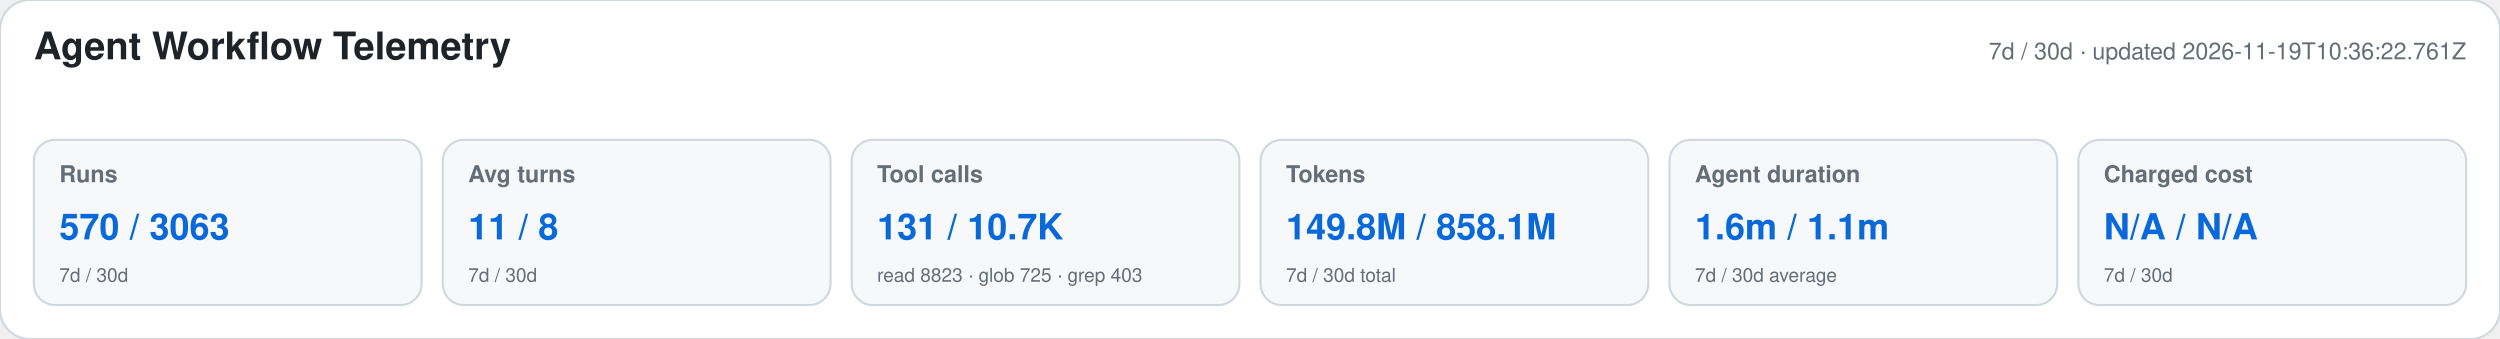
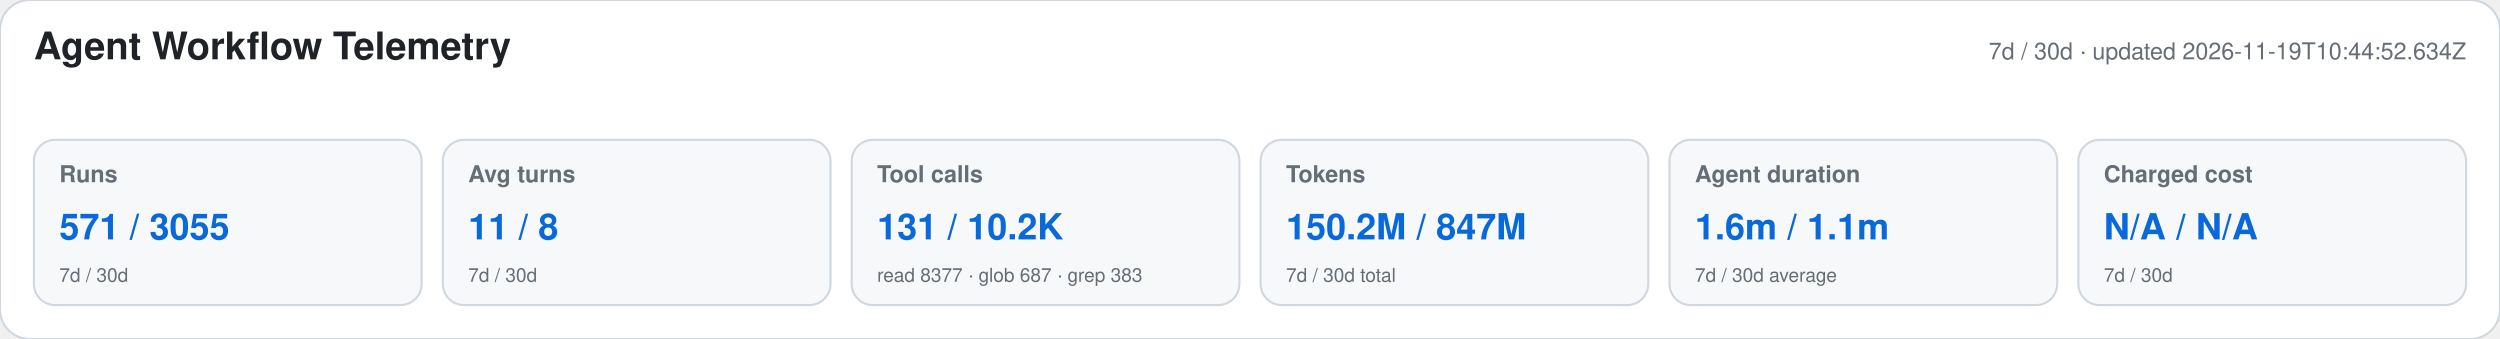
<svg xmlns="http://www.w3.org/2000/svg" width="1180" height="160" viewBox="0 0 1180 160" role="img" aria-labelledby="title desc">
  <style>text{font-family:-apple-system,BlinkMacSystemFont,"Segoe UI",Helvetica,Arial,sans-serif}.heading{font-size:18px;font-weight:650;fill:#1f2328}.meta,.label,.secondary{fill:#656d76}.meta,.label{font-size:11px}.label{font-weight:600}.primary{font-size:17px;font-weight:700;fill:#0969da}.secondary{font-size:9px}</style>
  <rect width="1180" height="160" rx="14" fill="#ffffff" stroke="#d0d7de" />
  <text x="16" y="28" class="heading">Agent Workflow Telemetry</text>
-   <text x="1164" y="28" text-anchor="end" class="meta">7d / 30d · updated 2026-11-19T10:36:22.761Z</text>
+   <text x="1164" y="28" text-anchor="end" class="meta">7d / 30d · updated 2026-11-19T10:44:52.634Z</text>
  <g>
    <rect x="16" y="66" width="183" height="78" rx="10" fill="#f6f8fa" stroke="#d0d7de" />
    <text x="28" y="86" class="label">Runs</text>
-     <text x="28" y="113" class="primary">570 / 3063</text>
+     <text x="28" y="113" class="primary">571 / 3055</text>
    <text x="28" y="133" class="secondary">7d / 30d</text>
  </g>
  <g>
    <rect x="209" y="66" width="183" height="78" rx="10" fill="#f6f8fa" stroke="#d0d7de" />
    <text x="221" y="86" class="label">Avg turns</text>
    <text x="221" y="113" class="primary">11 / 8</text>
    <text x="221" y="133" class="secondary">7d / 30d</text>
  </g>
  <g>
    <rect x="402" y="66" width="183" height="78" rx="10" fill="#f6f8fa" stroke="#d0d7de" />
    <text x="414" y="86" class="label">Tool calls</text>
-     <text x="414" y="113" class="primary">131 / 10.7K</text>
-     <text x="414" y="133" class="secondary">read 8823 · glob 725 · grep 403</text>
+     <text x="414" y="113" class="primary">131 / 10.2K</text>
+     <text x="414" y="133" class="secondary">read 8377 · glob 687 · grep 383</text>
  </g>
  <g>
    <rect x="595" y="66" width="183" height="78" rx="10" fill="#f6f8fa" stroke="#d0d7de" />
    <text x="607" y="86" class="label">Tokens</text>
-     <text x="607" y="113" class="primary">149.8M / 858.1M</text>
+     <text x="607" y="113" class="primary">150.2M / 847M</text>
    <text x="607" y="133" class="secondary">7d / 30d total</text>
  </g>
  <g>
    <rect x="788" y="66" width="183" height="78" rx="10" fill="#f6f8fa" stroke="#d0d7de" />
    <text x="800" y="86" class="label">Agent duration</text>
    <text x="800" y="113" class="primary">1.6m / 1.1m</text>
    <text x="800" y="133" class="secondary">7d / 30d average</text>
  </g>
  <g>
    <rect x="981" y="66" width="183" height="78" rx="10" fill="#f6f8fa" stroke="#d0d7de" />
    <text x="993" y="86" class="label">Charged cost</text>
    <text x="993" y="113" class="primary">N/A / N/A</text>
    <text x="993" y="133" class="secondary">7d / 30d</text>
  </g>
</svg>
